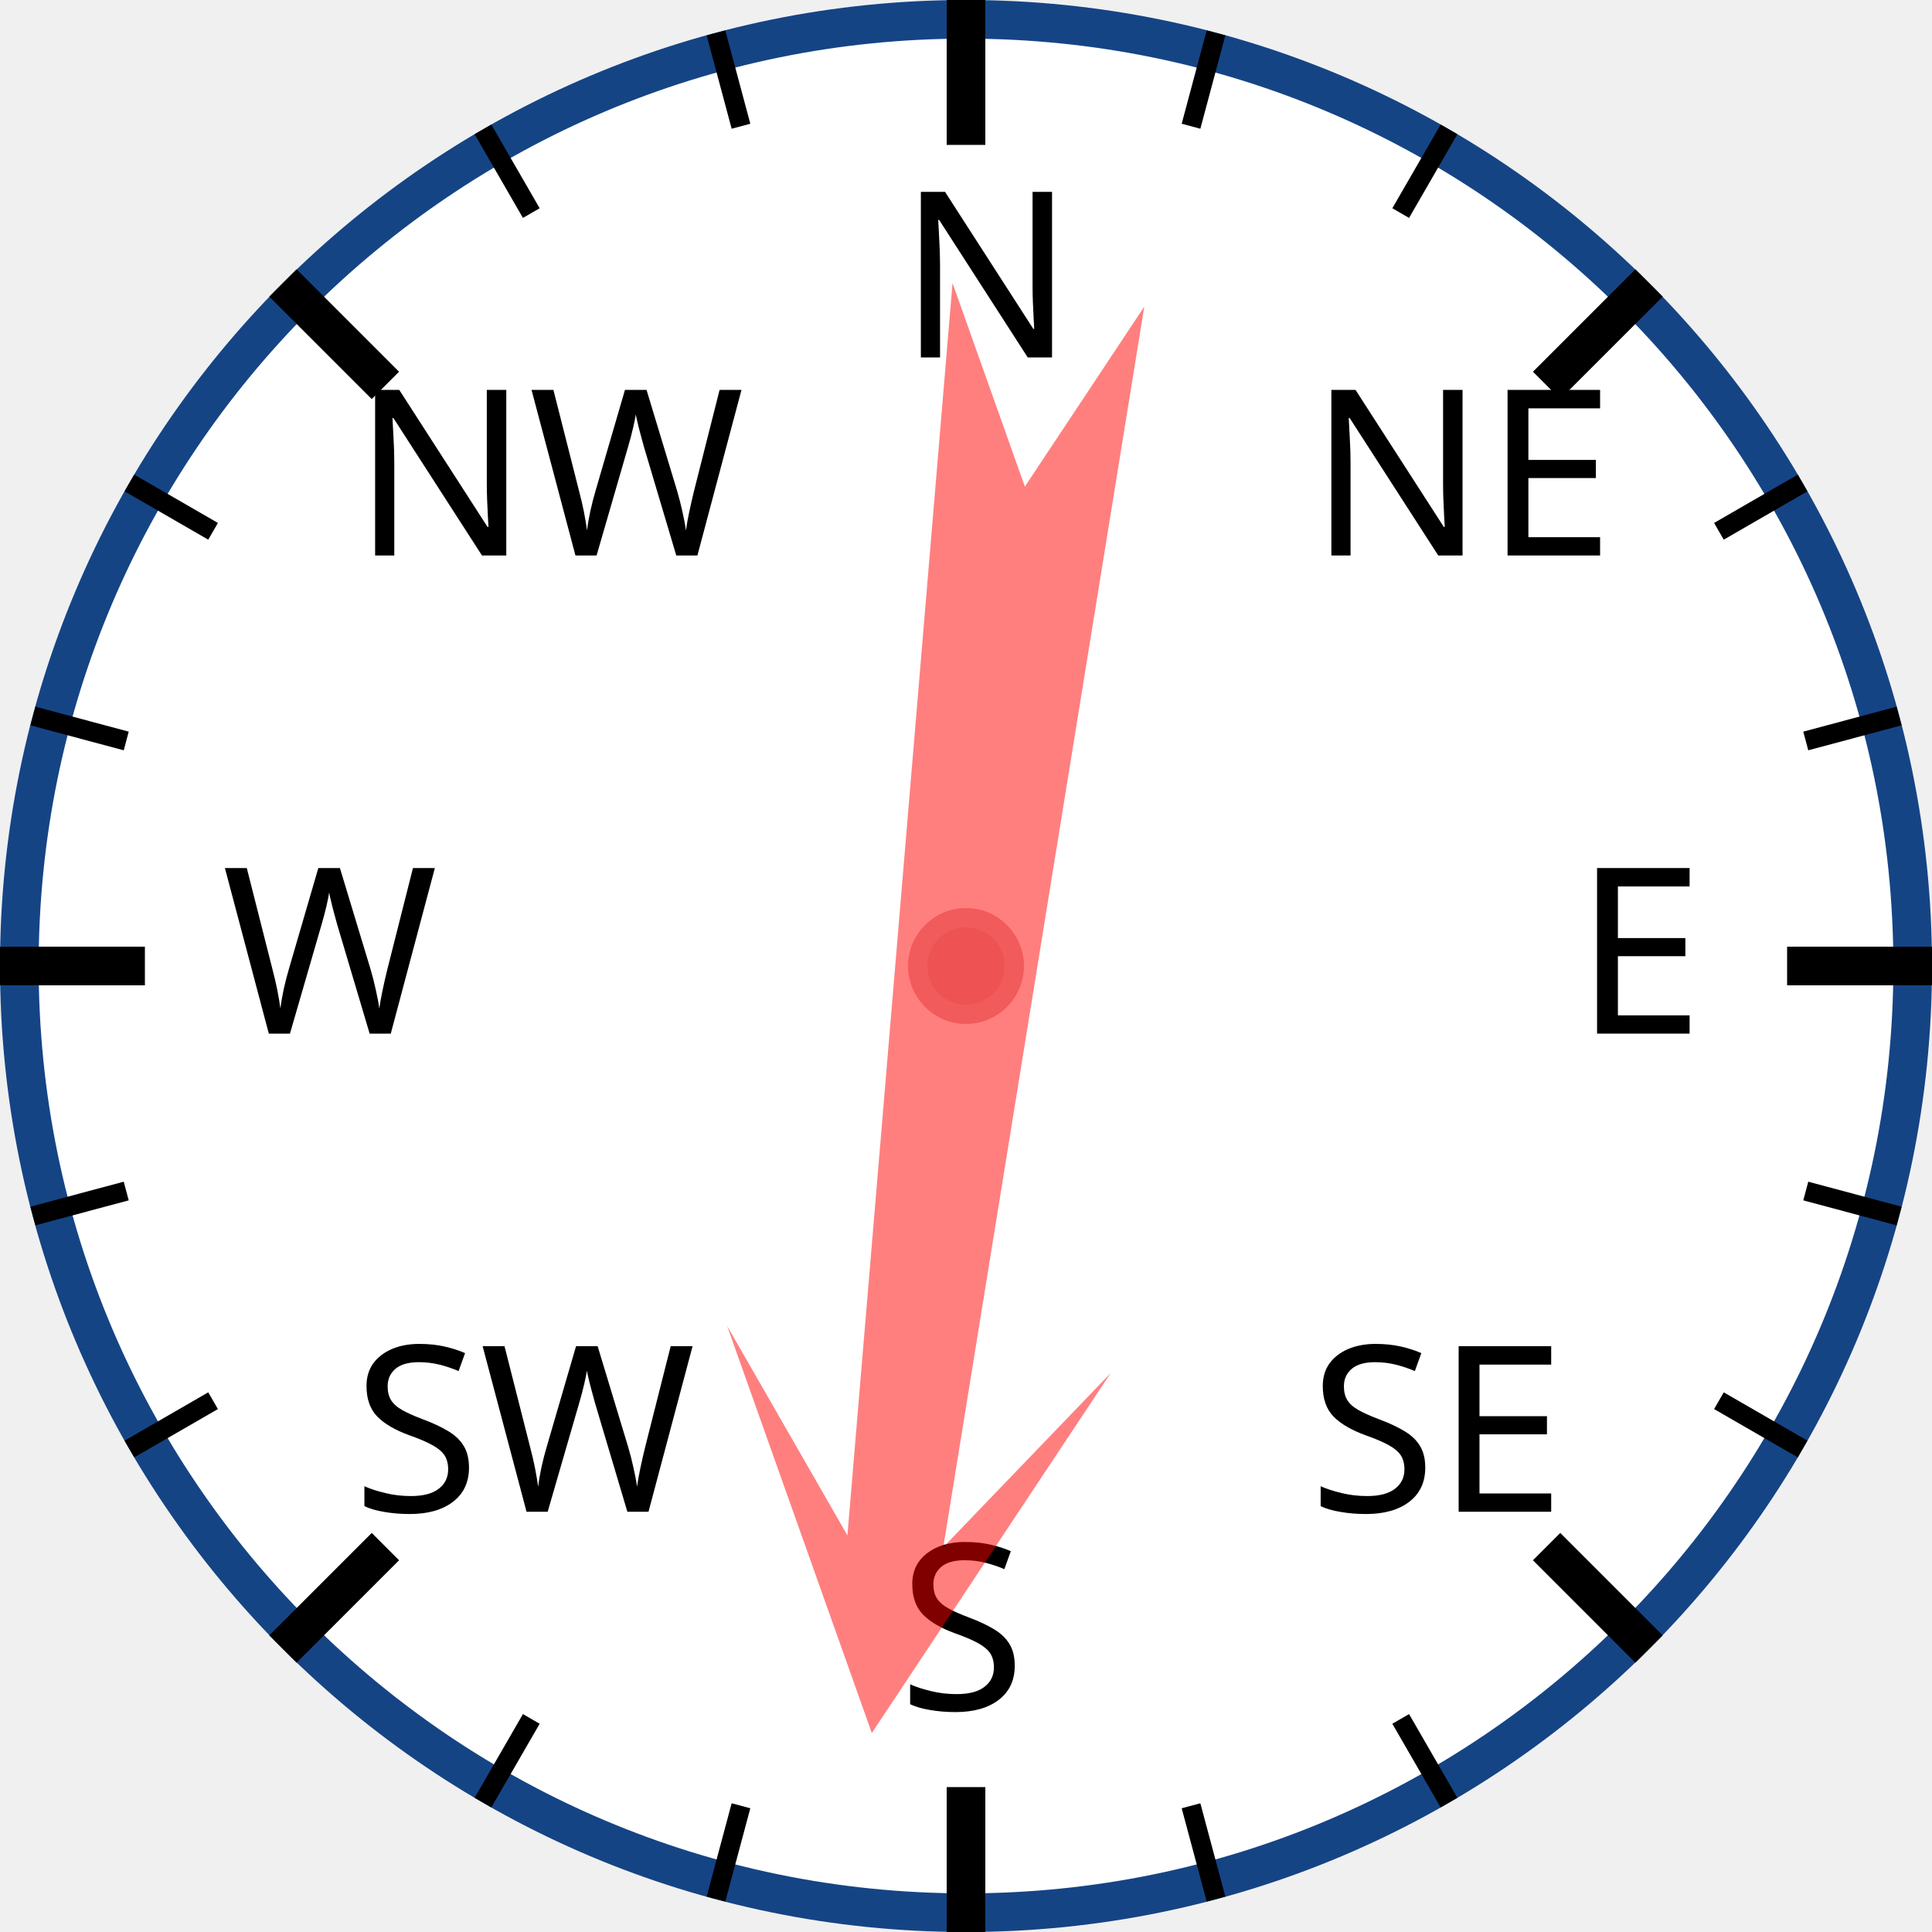
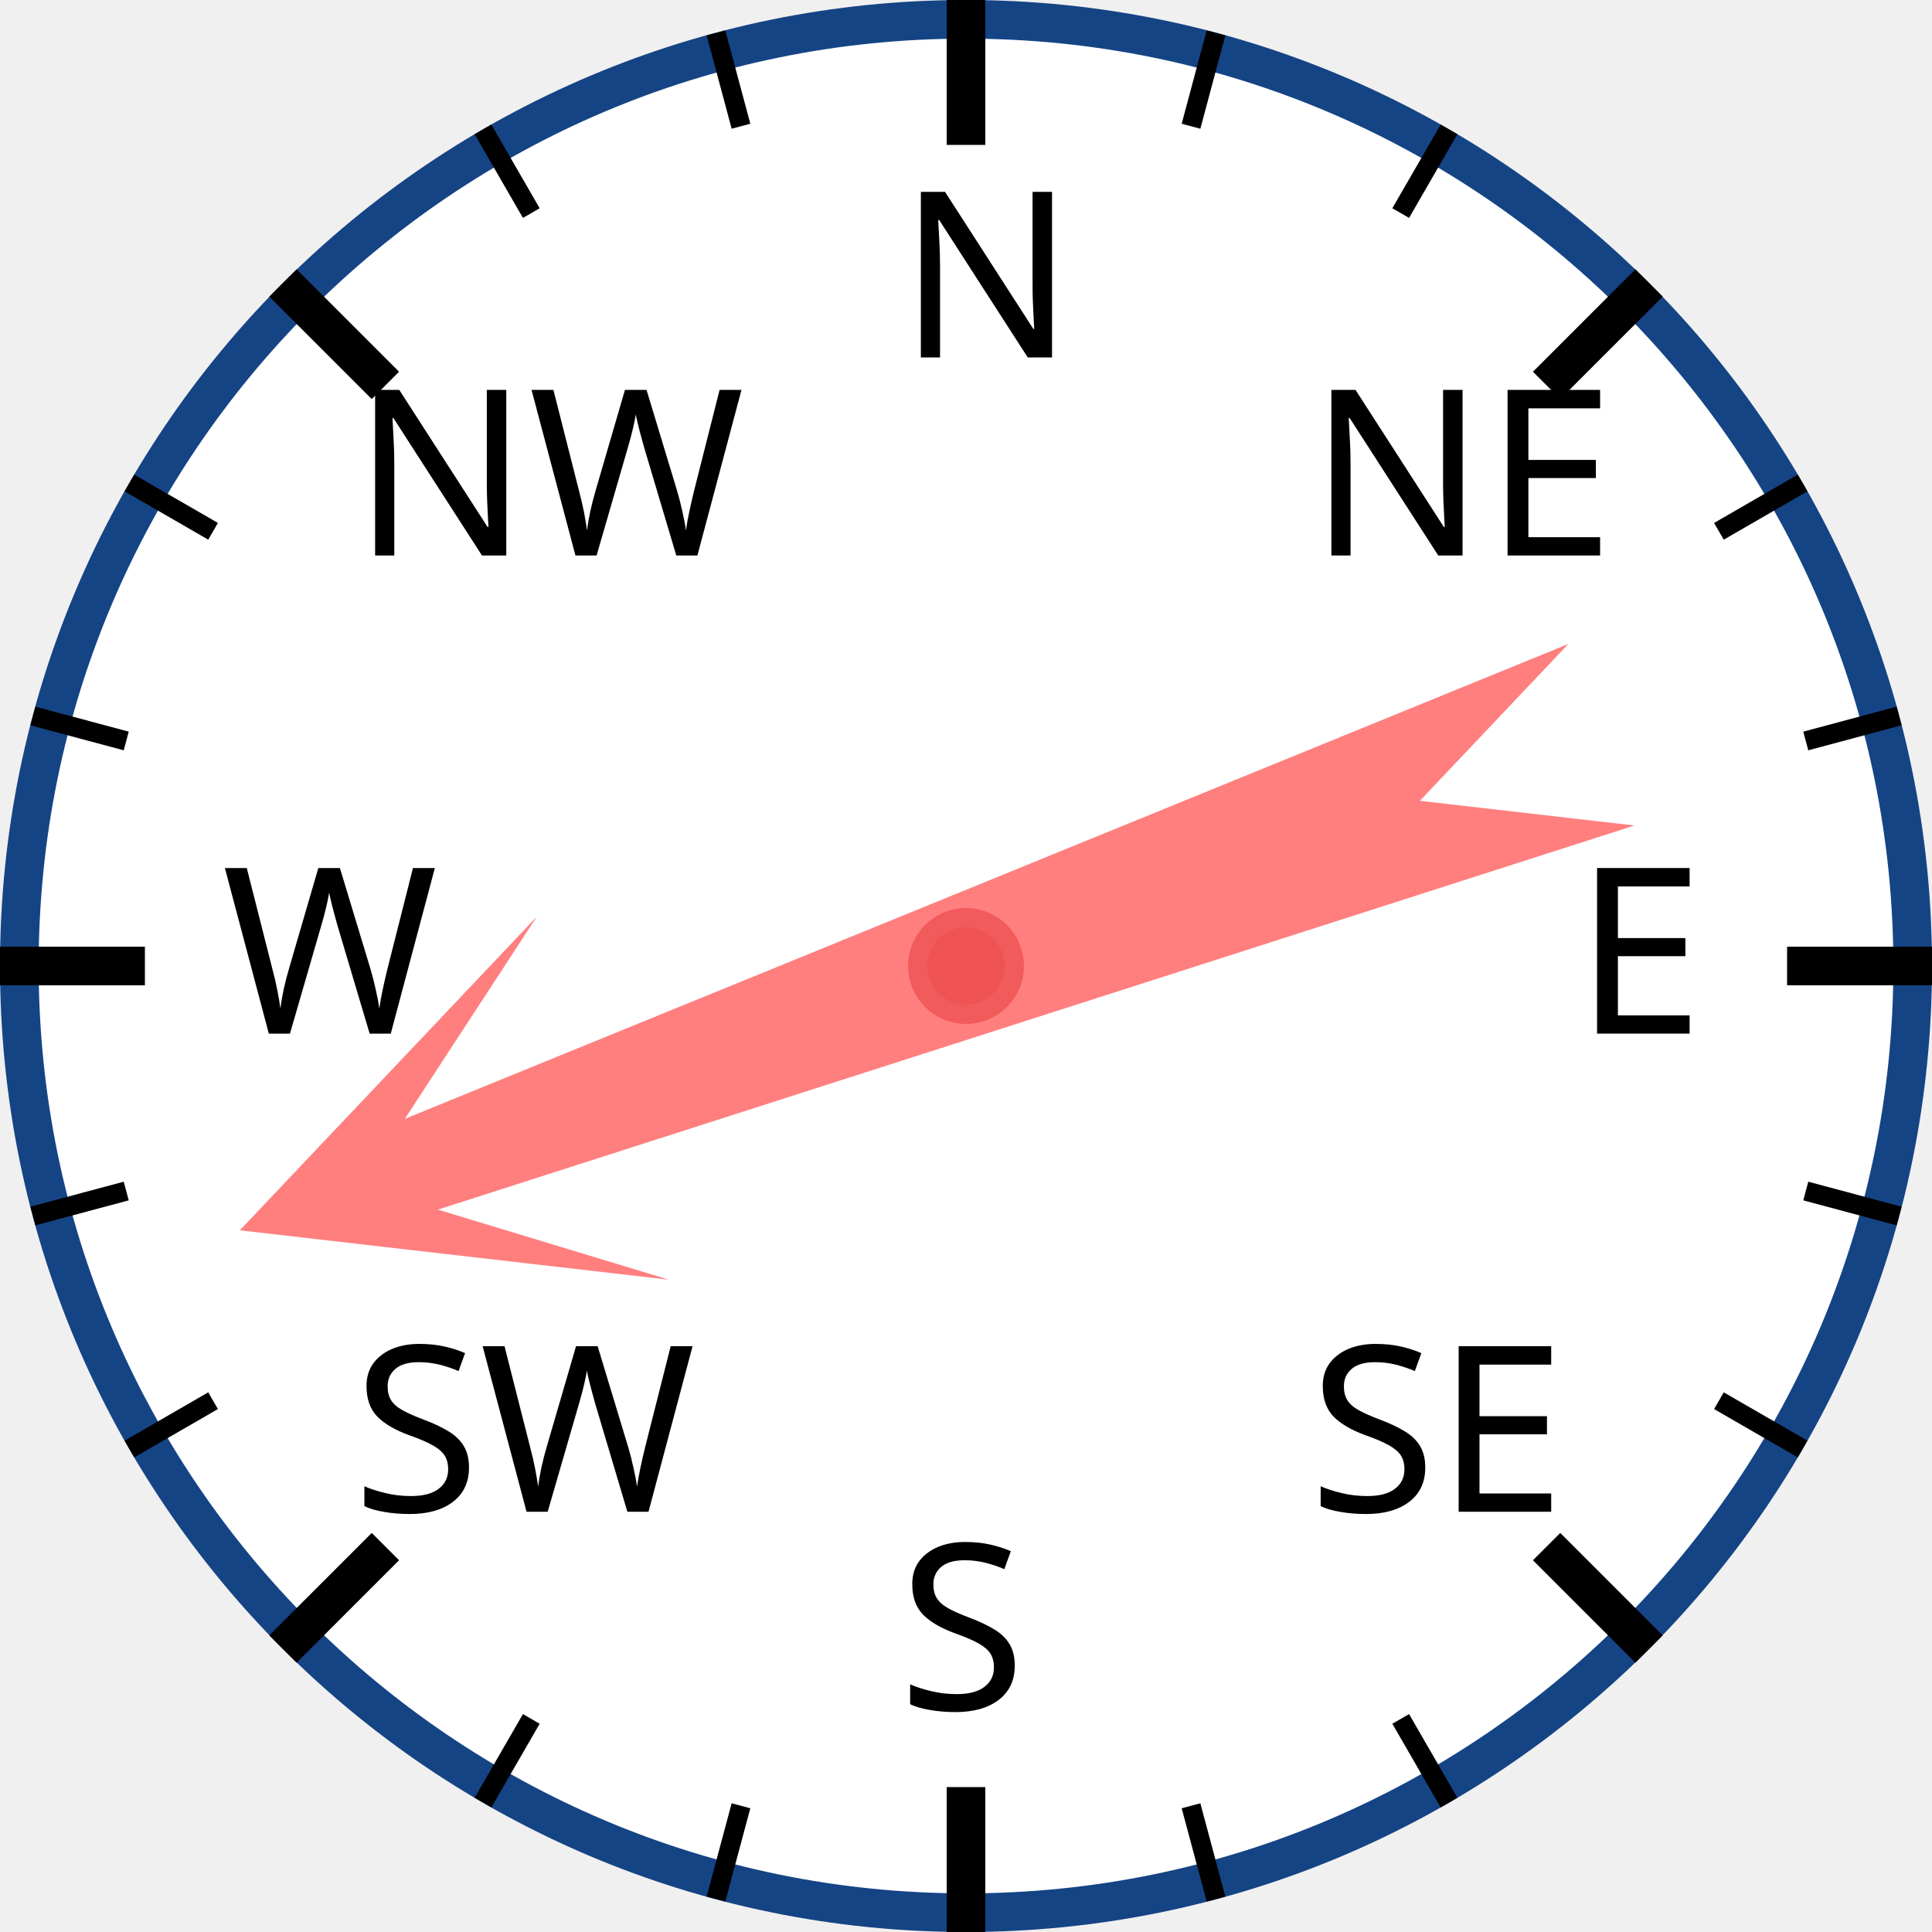
<svg xmlns="http://www.w3.org/2000/svg" width="120px" height="120px" viewBox="0 0 200 200">
  <circle cx="100" cy="100" r="98" style="fill: white; stroke: #154485; stroke-width: 4;" />
  <text x="93.0" y="37.0" style="font-family: sans-serif; font-size: 18pt;">N</text>
  <line x1="100.0" y1="0.0" x2="100.0" y2="15.0" style="stroke: black; stroke-width: 4;" />
  <line x1="74.118" y1="3.407" x2="76.706" y2="13.067" style="stroke: black; stroke-width: 2;" />
  <line x1="50" y1="13.397" x2="55" y2="22.058" style="stroke: black; stroke-width: 2;" />
  <text x="36.503" y="57.503" style="font-family: sans-serif; font-size: 18pt;">NW</text>
  <line x1="29.289" y1="29.289" x2="39.896" y2="39.896" style="stroke: black; stroke-width: 4;" />
  <line x1="13.397" y1="50" x2="22.058" y2="55" style="stroke: black; stroke-width: 2;" />
  <line x1="3.407" y1="74.118" x2="13.067" y2="76.706" style="stroke: black; stroke-width: 2;" />
  <text x="23.0" y="107.0" style="font-family: sans-serif; font-size: 18pt;">W</text>
  <line x1="0.0" y1="100.0" x2="15.0" y2="100.0" style="stroke: black; stroke-width: 4;" />
  <line x1="3.407" y1="125.882" x2="13.067" y2="123.294" style="stroke: black; stroke-width: 2;" />
  <line x1="13.397" y1="150" x2="22.058" y2="145" style="stroke: black; stroke-width: 2;" />
  <text x="36.503" y="156.497" style="font-family: sans-serif; font-size: 18pt;">SW</text>
  <line x1="29.289" y1="170.711" x2="39.896" y2="160.104" style="stroke: black; stroke-width: 4;" />
  <line x1="50" y1="186.603" x2="55" y2="177.942" style="stroke: black; stroke-width: 2;" />
  <line x1="74.118" y1="196.593" x2="76.706" y2="186.933" style="stroke: black; stroke-width: 2;" />
  <text x="93" y="177.0" style="font-family: sans-serif; font-size: 18pt;">S</text>
  <line x1="100" y1="200.0" x2="100" y2="185.0" style="stroke: black; stroke-width: 4;" />
  <line x1="125.882" y1="196.593" x2="123.294" y2="186.933" style="stroke: black; stroke-width: 2;" />
  <line x1="150.0" y1="186.603" x2="145.0" y2="177.942" style="stroke: black; stroke-width: 2;" />
  <text x="135.497" y="156.497" style="font-family: sans-serif; font-size: 18pt;">SE</text>
  <line x1="170.711" y1="170.711" x2="160.104" y2="160.104" style="stroke: black; stroke-width: 4;" />
  <line x1="186.603" y1="150" x2="177.942" y2="145" style="stroke: black; stroke-width: 2;" />
  <line x1="196.593" y1="125.882" x2="186.933" y2="123.294" style="stroke: black; stroke-width: 2;" />
  <text x="163.0" y="107" style="font-family: sans-serif; font-size: 18pt;">E</text>
  <line x1="200.0" y1="100" x2="185.0" y2="100" style="stroke: black; stroke-width: 4;" />
  <line x1="196.593" y1="74.118" x2="186.933" y2="76.706" style="stroke: black; stroke-width: 2;" />
  <line x1="186.603" y1="50" x2="177.942" y2="55" style="stroke: black; stroke-width: 2;" />
  <text x="135.497" y="57.503" style="font-family: sans-serif; font-size: 18pt;">NE</text>
  <line x1="170.711" y1="29.289" x2="160.104" y2="39.896" style="stroke: black; stroke-width: 4;" />
  <line x1="150" y1="13.397" x2="145" y2="22.058" style="stroke: black; stroke-width: 2;" />
  <line x1="125.882" y1="3.407" x2="123.294" y2="13.067" style="stroke: black; stroke-width: 2;" />
-   <polygon points="100 20 120 60 105 40 110 170 100 150 90 170 95 40 80 60" style="fill: red; fill-opacity: 0.5;" transform="rotate(187,100,100)" />
+   <polygon points="100 20 120 60 105 40 110 170 100 150 90 170 95 40 80 60" style="fill: red; fill-opacity: 0.5;" transform="rotate(250,100,100)" />
  <circle cx="100" cy="100" r="5" style="fill: #EE5252; stroke: #F25B5B; stroke-width: 2;" />
</svg>
